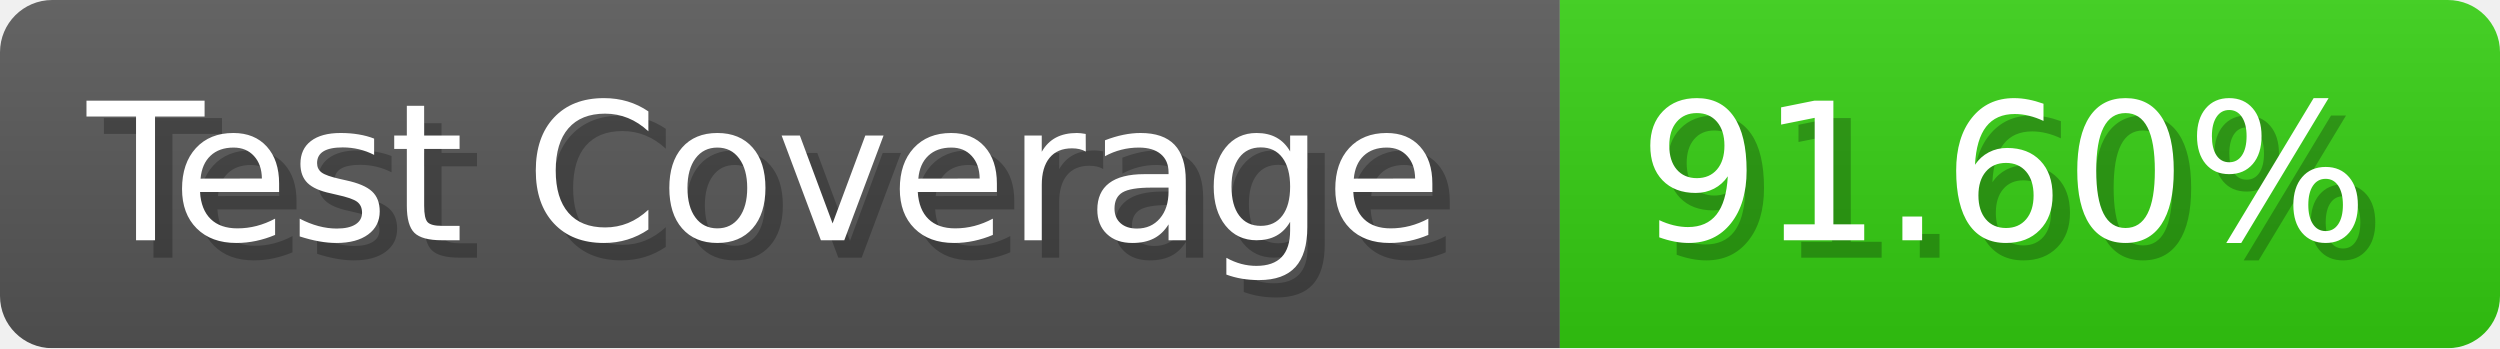
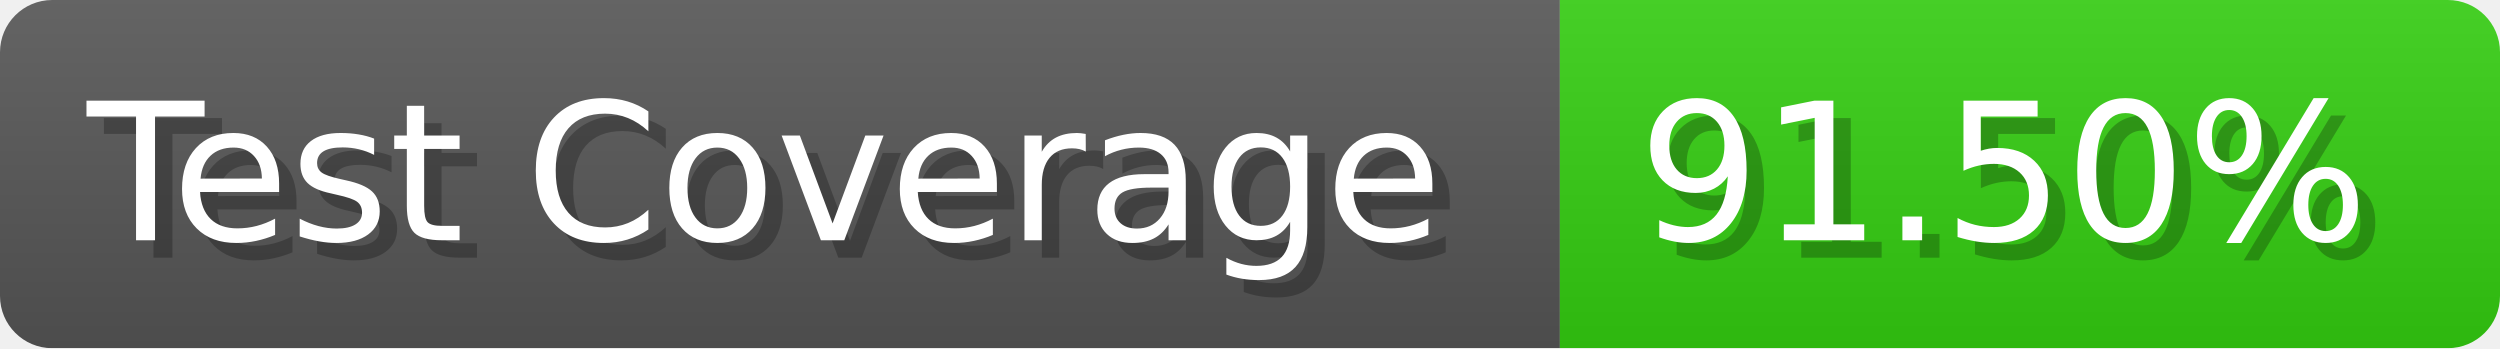
- <svg xmlns="http://www.w3.org/2000/svg" width="143.6" height="20" viewBox="0 0 1436 200" role="img" aria-label="Test Coverage: 91.60%">
+ <svg xmlns="http://www.w3.org/2000/svg" width="143.6" height="20" viewBox="0 0 1436 200" role="img" aria-label="Test Coverage: 91.50%">
  <linearGradient id="a" x2="0" y2="100%">
    <stop offset="0" stop-opacity=".1" stop-color="#EEE" />
    <stop offset="1" stop-opacity=".1" />
  </linearGradient>
  <mask id="m">
    <rect width="1436" height="200" rx="30" fill="#FFF" />
  </mask>
  <g mask="url(#m)">
    <rect width="896" height="200" fill="#555" />
    <rect width="540" height="200" fill="#3C1" x="896" />
    <rect width="1436" height="200" fill="url(#a)" />
  </g>
  <g aria-hidden="true" fill="#fff" text-anchor="start" font-family="Verdana,DejaVu Sans,sans-serif" font-size="110">
    <text x="60" y="148" textLength="796" fill="#000" opacity="0.25">Test Coverage</text>
    <text x="50" y="138" textLength="796">Test Coverage</text>
-     <text x="951" y="148" textLength="440" fill="#000" opacity="0.25">91.60%</text>
-     <text x="941" y="138" textLength="440">91.60%</text>
+     <text x="951" y="148" textLength="440" fill="#000" opacity="0.25">91.50%</text>
+     <text x="941" y="138" textLength="440">91.50%</text>
  </g>
</svg>
